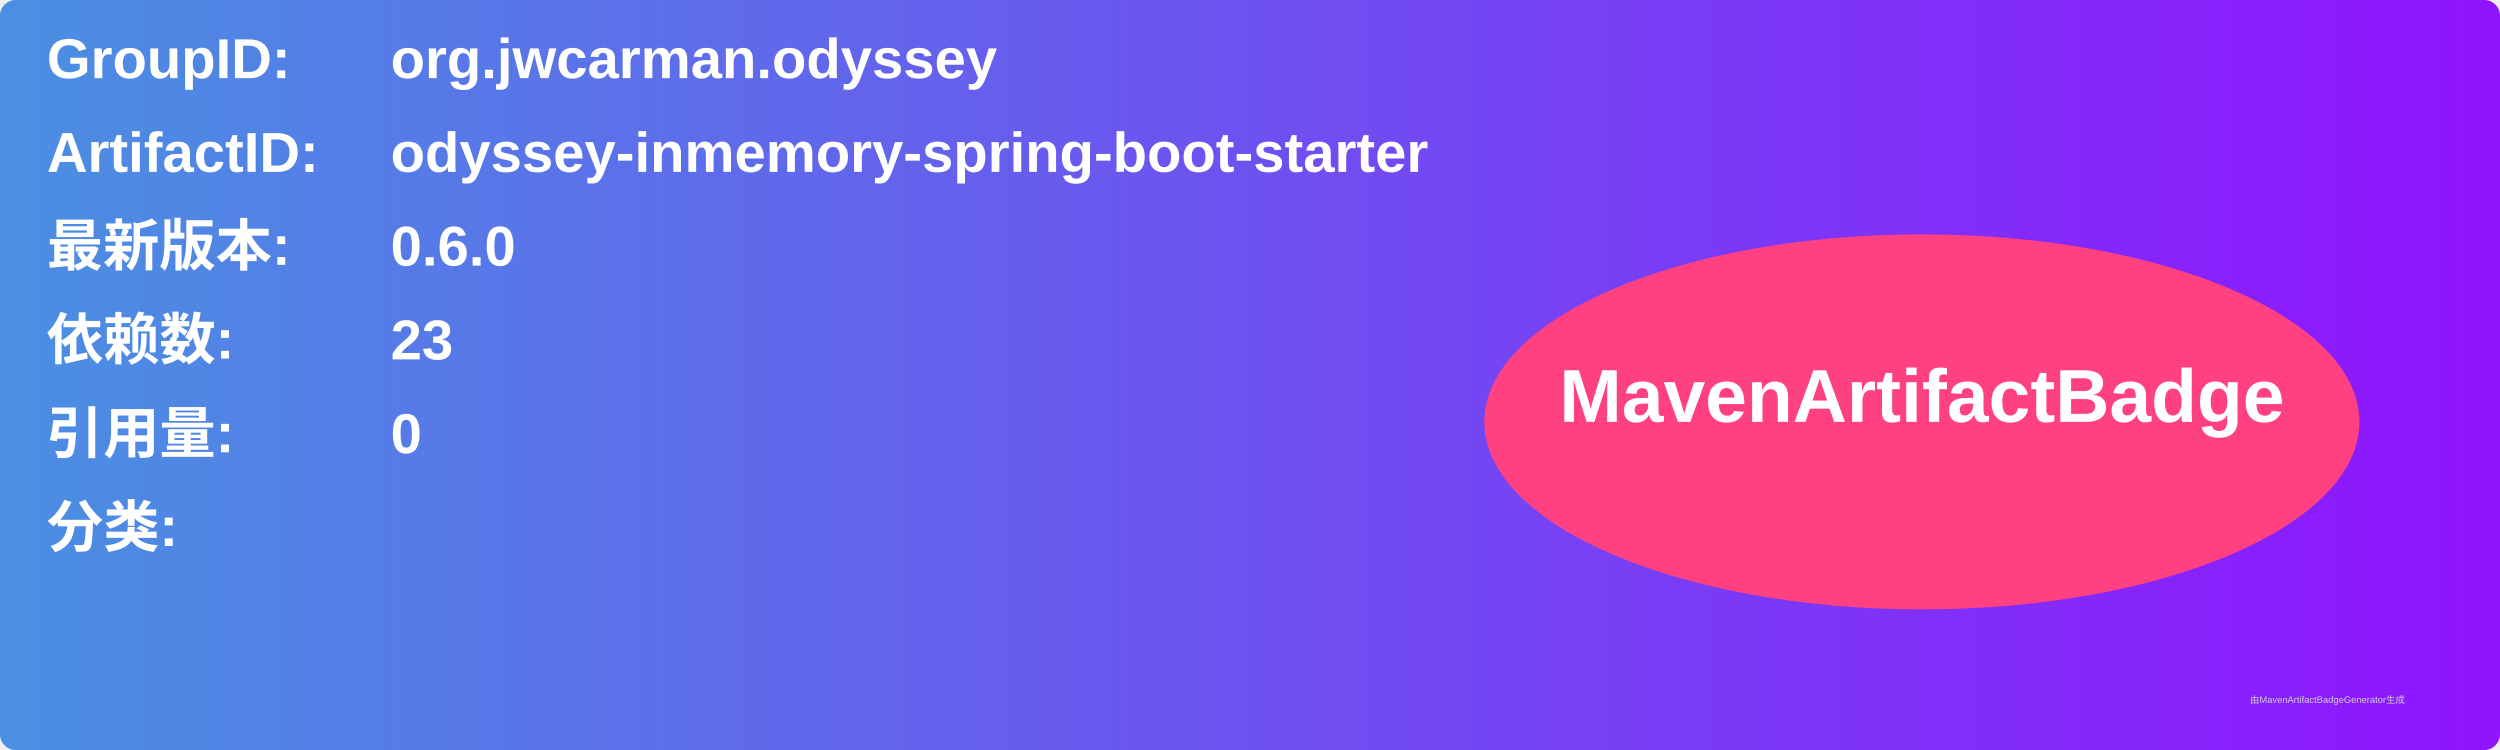
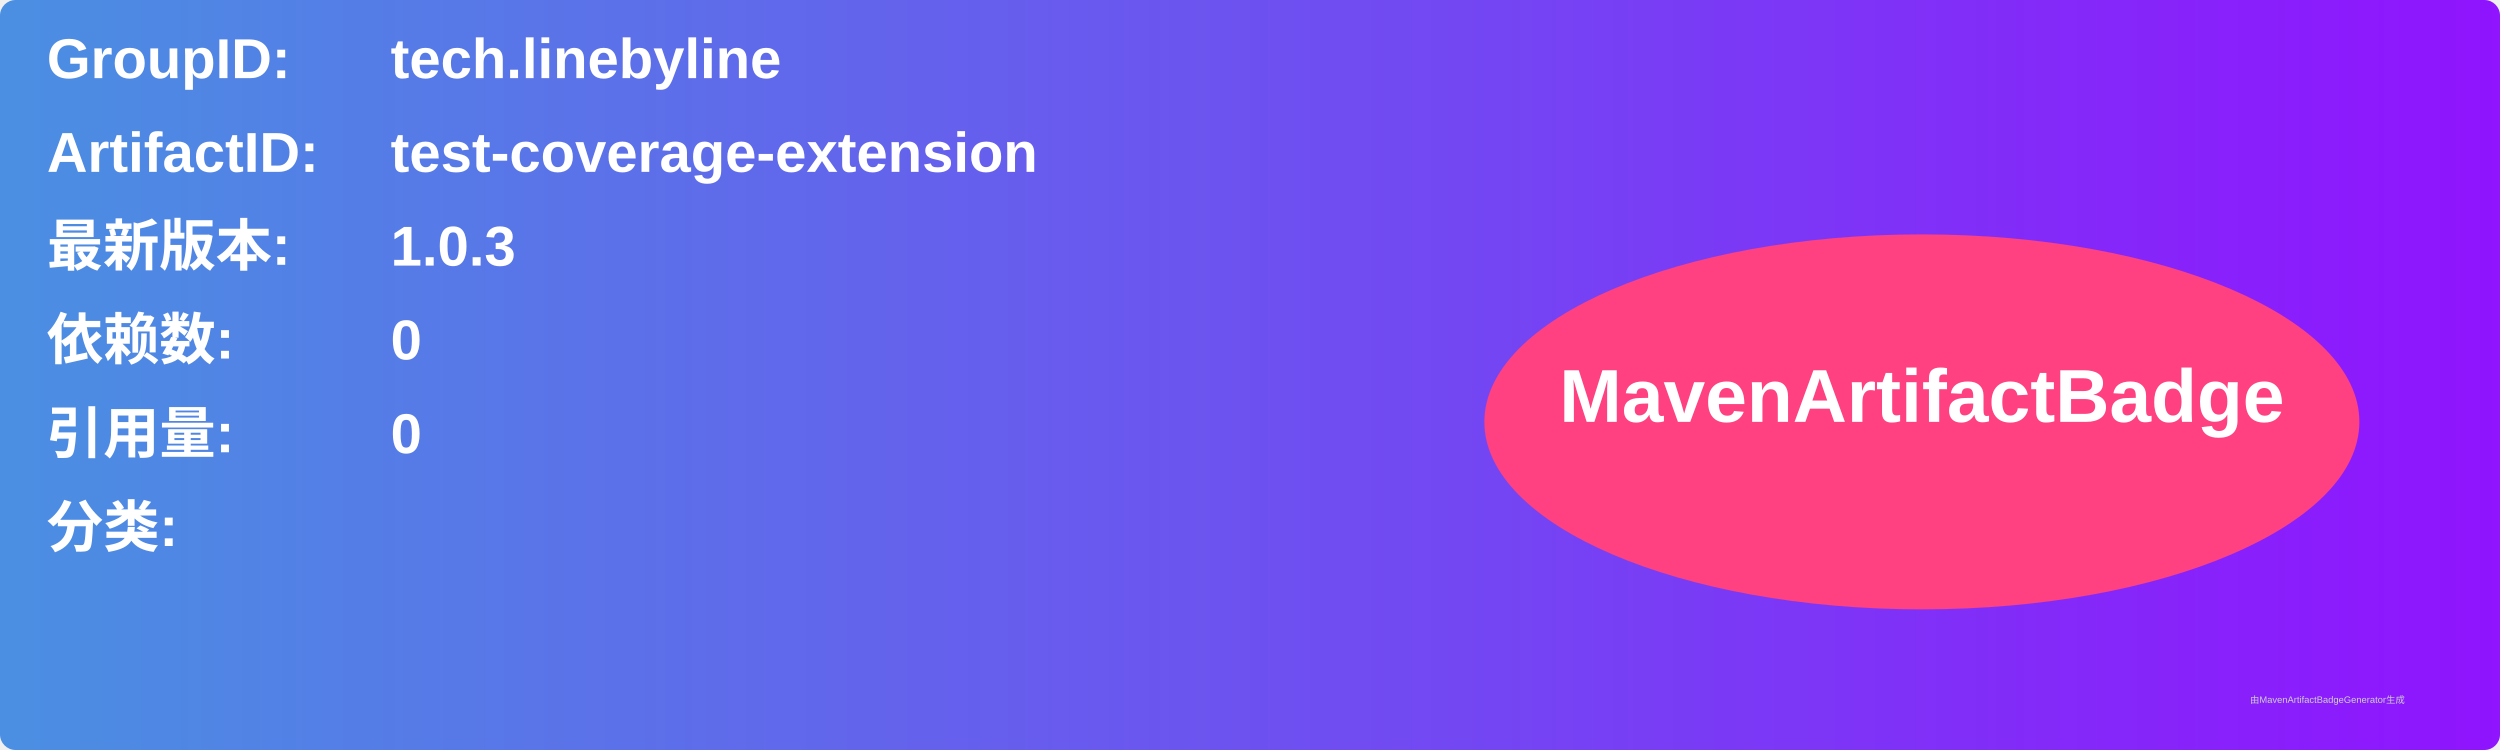
<svg xmlns="http://www.w3.org/2000/svg" width="800" height="240" viewBox="0 0 800 240">
  <linearGradient id="grad" x1="0%" y1="0%" x2="100%" y2="0%">
    <stop offset="0%" stop-color="#4a90e2" />
    <stop offset="100%" stop-color="#9013fe" />
  </linearGradient>
  <rect width="100%" height="100%" rx="5" ry="5" fill="url(#grad)" />
  <g transform="translate(15, 15)">
    <text x="0" y="10" font-family="Arial" font-size="18" fill="white" font-weight="bold" width="260">GroupID:</text>
-     <text x="110" y="10" font-family="Arial" font-size="18" fill="white" font-weight="bold" width="460">org.jwcarman.odyssey</text>
+     <text x="110" y="10" font-family="Arial" font-size="18" fill="white" font-weight="bold" width="460">tech.linebyline</text>
    <text x="0" y="40" font-family="Arial" font-size="18" fill="white" font-weight="bold" width="260">ArtifactID:</text>
-     <text x="110" y="40" font-family="Arial" font-size="18" fill="white" font-weight="bold" width="460">odyssey-inmemory-spring-boot-starter</text>
+     <text x="110" y="40" font-family="Arial" font-size="18" fill="white" font-weight="bold" width="460">test-coverage-extension</text>
    <text x="0" y="70" font-family="Arial" font-size="18" fill="white" font-weight="bold">最新版本:</text>
    <text x="110" y="70" font-family="Arial" font-size="18" fill="white" font-weight="bold">
-       <tspan font-weight="bold">0.6.0</tspan>
+       <tspan font-weight="bold">1.0.3</tspan>
    </text>
    <text x="0" y="100" font-family="Arial" font-size="18" fill="white" font-weight="bold">依赖数: </text>
    <text x="110" y="100" font-family="Arial" font-size="18" fill="white">
-       <tspan font-weight="bold">23</tspan>
+       <tspan font-weight="bold">0</tspan>
    </text>
    <text x="0" y="130" font-family="Arial" font-size="18" fill="white" font-weight="bold">引用量: </text>
    <text x="110" y="130" font-family="Arial" font-size="18" fill="white">
      <tspan font-weight="bold">0</tspan>
    </text>
    <text x="0" y="160" font-family="Arial" font-size="18" fill="white" font-weight="bold">分类:</text>
    <text x="10" y="190" font-family="Arial" font-size="10" fill="white">
      <tspan font-weight="bold" />
    </text>
    <ellipse cx="600" cy="120" rx="140" ry="60" fill="#ff4081" />
    <text x="600" y="120" text-anchor="middle" font-family="Arial" font-size="24" fill="white" font-weight="bold">MavenArtifactBadge</text>
  </g>
  <text x="720" y="225" font-family="Arial" font-size="3" fill="#d0d0d0">由MavenArtifactBadgeGenerator生成</text>
</svg>
